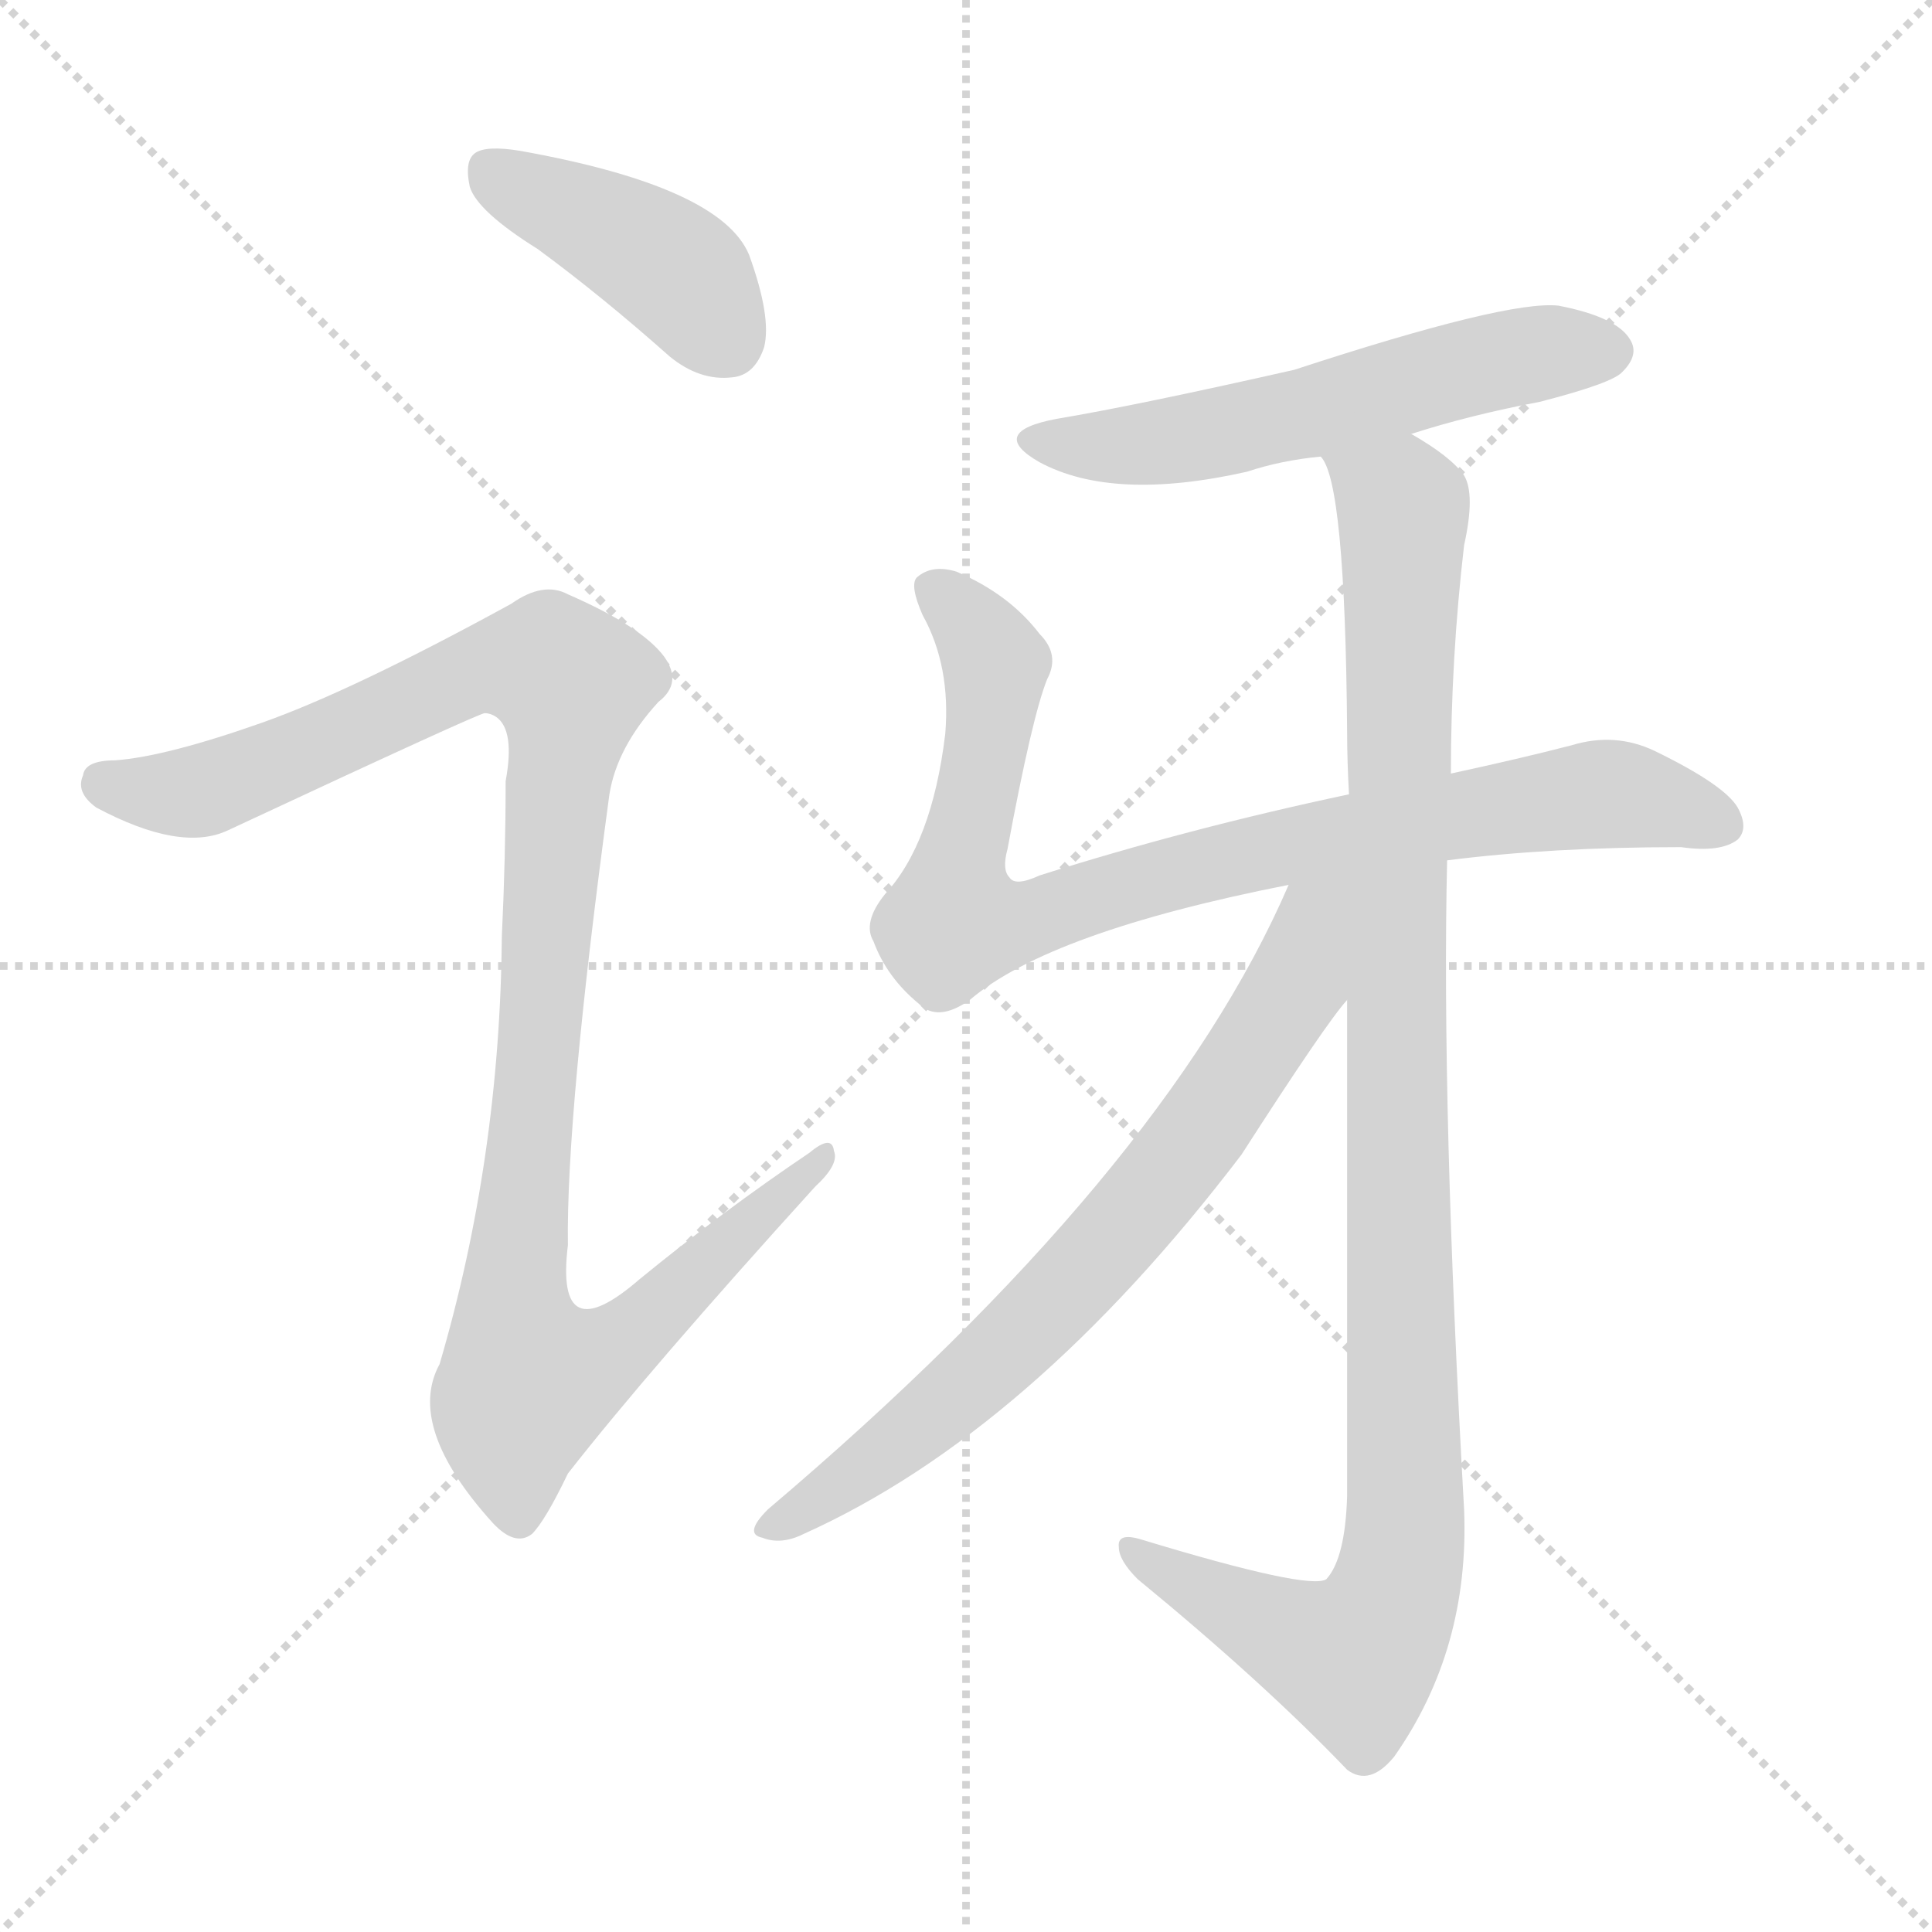
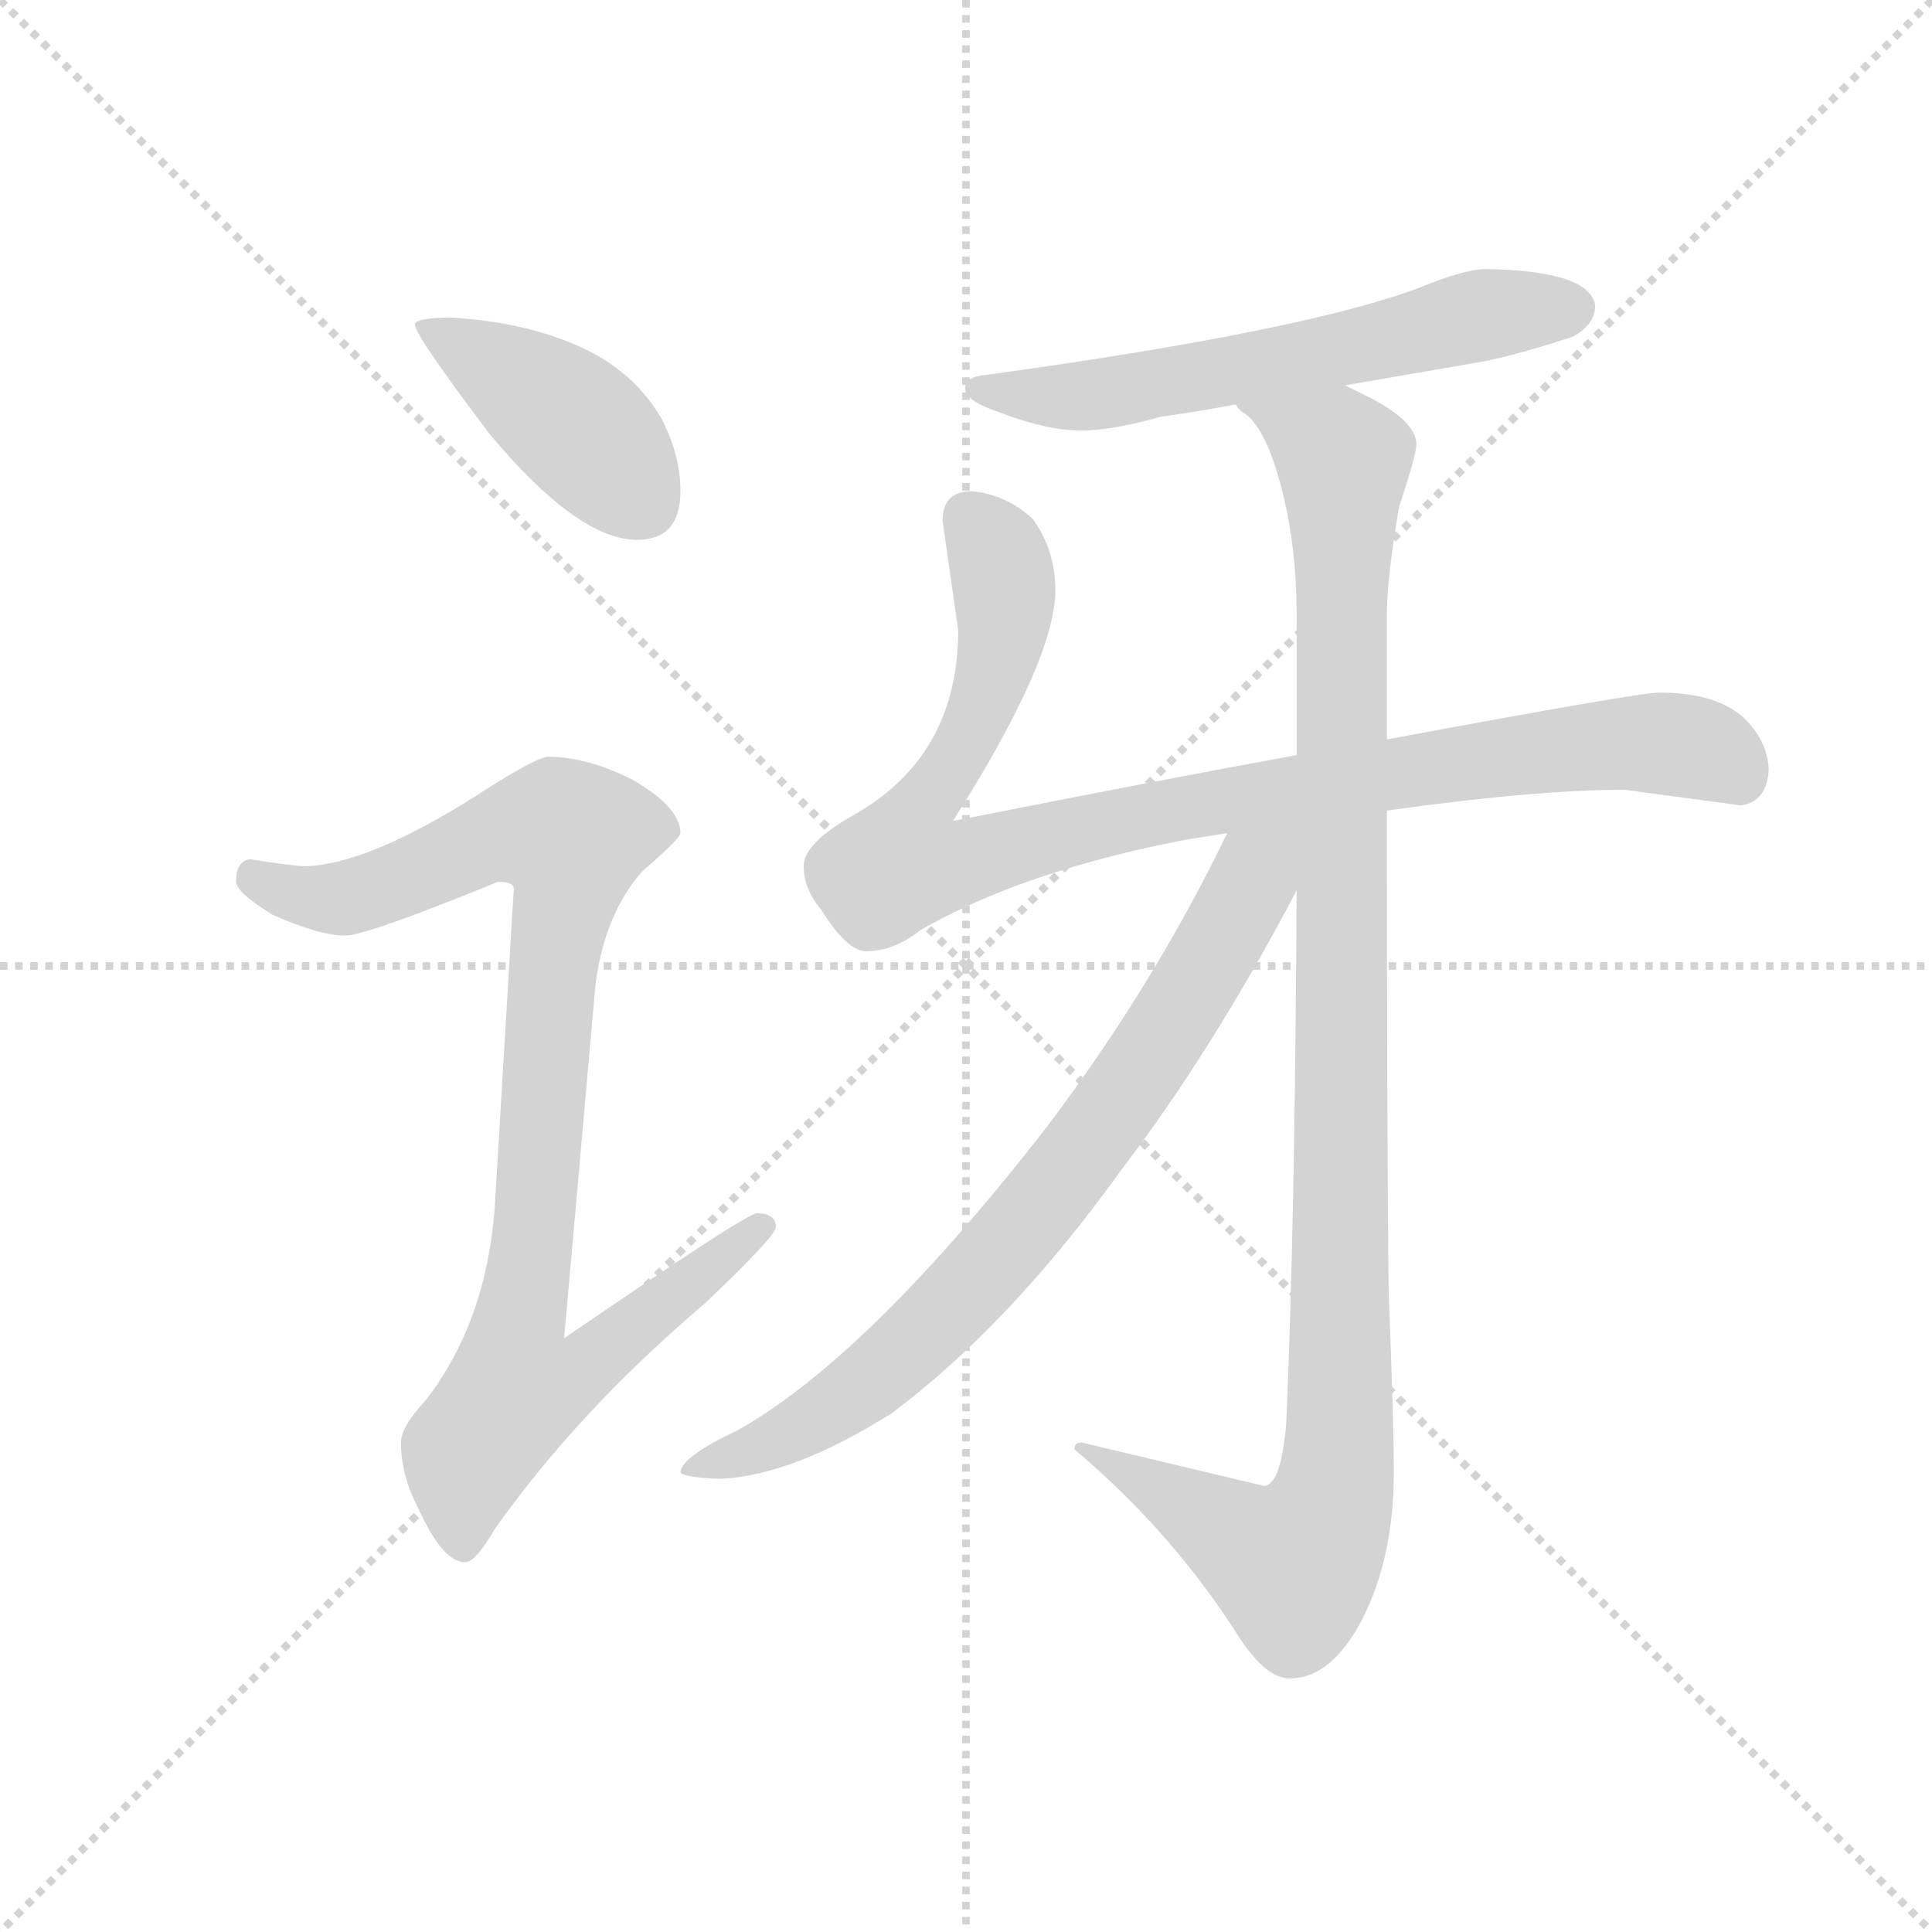
<svg xmlns="http://www.w3.org/2000/svg" version="1.1" viewBox="0 0 1024 1024">
  <g stroke="lightgray" stroke-dasharray="1,1" stroke-width="1" transform="scale(4, 4)">
    <line x1="0" y1="0" x2="256" y2="256" />
    <line x1="256" y1="0" x2="0" y2="256" />
    <line x1="128" y1="0" x2="128" y2="256" />
    <line x1="0" y1="128" x2="256" y2="128" />
  </g>
-   <g transform="scale(1, -1) translate(0, -900)">
+   <g transform="scale(0.92, -0.92) translate(60, -830)">
    <style type="text/css">
      
        @keyframes keyframes0 {
          from {
            stroke: blue;
-             stroke-dashoffset: 414;
+             stroke-dashoffset: 419;
            stroke-width: 128;
          }
-           57% {
+           58% {
            animation-timing-function: step-end;
            stroke: blue;
            stroke-dashoffset: 0;
            stroke-width: 128;
          }
          to {
            stroke: black;
            stroke-width: 1024;
          }
        }
        #make-me-a-hanzi-animation-0 {
-           animation: keyframes0 0.587s both;
+           animation: keyframes0 0.591s both;
          animation-delay: 0s;
          animation-timing-function: linear;
        }
      
        @keyframes keyframes1 {
          from {
            stroke: blue;
-             stroke-dashoffset: 1088;
+             stroke-dashoffset: 935;
+             stroke-width: 128;
+           }
+           75% {
+             animation-timing-function: step-end;
+             stroke: blue;
+             stroke-dashoffset: 0;
+             stroke-width: 128;
+           }
+           to {
+             stroke: black;
+             stroke-width: 1024;
+           }
+         }
+         #make-me-a-hanzi-animation-1 {
+           animation: keyframes1 1.011s both;
+           animation-delay: 0.591s;
+           animation-timing-function: linear;
+         }
+       
+         @keyframes keyframes2 {
+           from {
+             stroke: blue;
+             stroke-dashoffset: 604;
+             stroke-width: 128;
+           }
+           66% {
+             animation-timing-function: step-end;
+             stroke: blue;
+             stroke-dashoffset: 0;
+             stroke-width: 128;
+           }
+           to {
+             stroke: black;
+             stroke-width: 1024;
+           }
+         }
+         #make-me-a-hanzi-animation-2 {
+           animation: keyframes2 0.742s both;
+           animation-delay: 1.602s;
+           animation-timing-function: linear;
+         }
+       
+         @keyframes keyframes3 {
+           from {
+             stroke: blue;
+             stroke-dashoffset: 968;
+             stroke-width: 128;
+           }
+           76% {
+             animation-timing-function: step-end;
+             stroke: blue;
+             stroke-dashoffset: 0;
+             stroke-width: 128;
+           }
+           to {
+             stroke: black;
+             stroke-width: 1024;
+           }
+         }
+         #make-me-a-hanzi-animation-3 {
+           animation: keyframes3 1.038s both;
+           animation-delay: 2.343s;
+           animation-timing-function: linear;
+         }
+       
+         @keyframes keyframes4 {
+           from {
+             stroke: blue;
+             stroke-dashoffset: 1094;
            stroke-width: 128;
          }
          78% {
            animation-timing-function: step-end;
            stroke: blue;
            stroke-dashoffset: 0;
            stroke-width: 128;
          }
          to {
            stroke: black;
            stroke-width: 1024;
          }
        }
-         #make-me-a-hanzi-animation-1 {
-           animation: keyframes1 1.135s both;
-           animation-delay: 0.587s;
-           animation-timing-function: linear;
-         }
-       
-         @keyframes keyframes2 {
-           from {
-             stroke: blue;
-             stroke-dashoffset: 563;
-             stroke-width: 128;
-           }
-           65% {
-             animation-timing-function: step-end;
-             stroke: blue;
-             stroke-dashoffset: 0;
-             stroke-width: 128;
-           }
-           to {
-             stroke: black;
-             stroke-width: 1024;
-           }
-         }
-         #make-me-a-hanzi-animation-2 {
-           animation: keyframes2 0.708s both;
-           animation-delay: 1.722s;
-           animation-timing-function: linear;
-         }
-       
-         @keyframes keyframes3 {
-           from {
-             stroke: blue;
-             stroke-dashoffset: 864;
-             stroke-width: 128;
-           }
-           74% {
-             animation-timing-function: step-end;
-             stroke: blue;
-             stroke-dashoffset: 0;
-             stroke-width: 128;
-           }
-           to {
-             stroke: black;
-             stroke-width: 1024;
-           }
-         }
-         #make-me-a-hanzi-animation-3 {
-           animation: keyframes3 0.953s both;
-           animation-delay: 2.431s;
-           animation-timing-function: linear;
-         }
-       
-         @keyframes keyframes4 {
-           from {
-             stroke: blue;
-             stroke-dashoffset: 1051;
-             stroke-width: 128;
-           }
-           77% {
-             animation-timing-function: step-end;
-             stroke: blue;
-             stroke-dashoffset: 0;
-             stroke-width: 128;
-           }
-           to {
-             stroke: black;
-             stroke-width: 1024;
-           }
-         }
        #make-me-a-hanzi-animation-4 {
-           animation: keyframes4 1.105s both;
-           animation-delay: 3.384s;
+           animation: keyframes4 1.14s both;
+           animation-delay: 3.381s;
          animation-timing-function: linear;
        }
      
        @keyframes keyframes5 {
          from {
            stroke: blue;
-             stroke-dashoffset: 714;
+             stroke-dashoffset: 771;
            stroke-width: 128;
          }
-           70% {
+           72% {
            animation-timing-function: step-end;
            stroke: blue;
            stroke-dashoffset: 0;
            stroke-width: 128;
          }
          to {
            stroke: black;
            stroke-width: 1024;
          }
        }
        #make-me-a-hanzi-animation-5 {
-           animation: keyframes5 0.831s both;
-           animation-delay: 4.489s;
+           animation: keyframes5 0.877s both;
+           animation-delay: 4.521s;
          animation-timing-function: linear;
        }
      
    </style>
-     <path d="M 285 768 Q 319 743 355 711 Q 371 698 388 700 Q 400 701 405 716 Q 409 732 397 765 Q 382 801 276 820 Q 258 823 252 819 Q 246 815 249 801 Q 253 788 285 768 Z" fill="lightgray" />
-     <path d="M 139 517 Q 88 499 61 497 Q 45 497 44 489 Q 40 480 51 472 Q 96 448 121 460 Q 256 523 257 522 Q 260 522 263 520 Q 273 513 268 486 Q 268 446 266 404 Q 265 286 233 177 Q 215 144 261 93 Q 273 80 282 87 Q 289 94 301 119 Q 344 174 432 271 Q 445 283 442 290 Q 441 299 429 289 Q 383 258 339 222 Q 294 183 301 240 Q 300 309 323 479 Q 327 504 349 528 Q 362 538 352 552 Q 340 568 301 585 Q 288 592 271 580 Q 187 534 139 517 Z" fill="lightgray" />
-     <path d="M 748 670 Q 779 680 816 687 Q 855 697 860 703 Q 869 712 864 720 Q 857 732 826 738 Q 799 741 686 704 Q 602 685 560 678 Q 523 671 551 655 Q 590 634 661 650 Q 679 656 700 658 L 748 670 Z" fill="lightgray" />
-     <path d="M 767 444 Q 822 451 891 451 Q 912 448 921 455 Q 927 461 921 472 Q 914 484 877 502 Q 856 512 833 505 Q 806 498 769 490 L 715 479 Q 630 461 551 436 Q 538 430 535 435 Q 531 439 534 450 Q 547 520 555 540 Q 562 553 551 564 Q 535 585 507 597 Q 494 601 486 594 Q 482 590 489 574 Q 504 547 501 511 Q 494 453 469 426 Q 457 411 463 401 Q 470 382 487 368 Q 497 358 514 370 Q 556 406 683 431 L 767 444 Z" fill="lightgray" />
-     <path d="M 714 370 Q 714 259 714 107 Q 713 74 703 63 Q 694 57 605 84 Q 592 88 593 80 Q 593 73 603 63 Q 670 8 714 -38 Q 726 -47 739 -31 Q 779 26 776 100 Q 764 313 767 444 L 769 490 Q 769 551 776 611 Q 782 638 776 648 Q 769 658 748 670 C 723 687 691 687 700 658 Q 713 645 714 512 Q 714 497 715 479 L 714 370 Z" fill="lightgray" />
-     <path d="M 683 431 Q 617 278 407 100 Q 394 87 404 85 Q 414 81 426 87 Q 546 141 658 288 Q 703 358 714 370 C 771 443 701 472 683 431 Z" fill="lightgray" />
+     <path d="M 200 647 Q 179 647 179 643 Q 179 637 222 580 Q 273 519 307 519 Q 332 519 332 547 Q 332 568 321 589 Q 303 620 265 634 Q 236 645 200 647 Z" fill="lightgray" />
+     <path d="M 256 394 Q 249 394 215 372 Q 152 332 116 331 Q 109 331 84 335 Q 76 334 76 322 Q 76 316 97 303 Q 124 291 139 291 Q 151 291 227 322 Q 236 322 236 318 L 225 134 Q 220 68 185 23 Q 171 8 171 -1 Q 171 -20 181 -39 Q 195 -70 208 -70 Q 214 -70 225 -51 Q 273 17 346 79 Q 387 118 387 123 Q 387 131 376 131 Q 370 131 265 59 L 283 262 Q 288 303 310 328 Q 332 347 332 350 Q 332 365 304 381 Q 278 394 256 394 Z" fill="lightgray" />
+     <path d="M 796 675 Q 784 675 757 664 Q 690 639 508 614 Q 496 613 496 606 Q 496 599 517 592 Q 543 582 563 582 Q 581 582 609 590 Q 625 592 652 597 L 715 608 Q 750 614 796 622 Q 819 627 846 636 Q 859 643 859 654 Q 856 674 796 675 Z" fill="lightgray" />
+     <path d="M 687 395 Q 605 380 489 357 Q 548 450 548 490 Q 548 513 535 531 Q 520 545 500 547 Q 483 547 483 530 L 492 467 Q 492 394 431 360 Q 403 344 403 331 Q 403 318 413 306 Q 428 282 439 282 Q 455 282 470 294 Q 529 328 622 346 Q 634 348 647 350 L 739 363 Q 824 375 876 375 L 943 366 Q 958 368 959 387 Q 958 404 944 417 Q 928 431 896 431 Q 884 431 739 404 L 687 395 Z" fill="lightgray" />
+     <path d="M 652 597 Q 653 595 655 593 Q 667 587 676 557 Q 687 520 687 476 L 687 395 L 687 317 Q 686 121 681 10 Q 678 -26 668 -26 L 563 -1 Q 559 -1 559 -5 Q 616 -53 655 -115 Q 670 -137 683 -137 Q 705 -137 722 -108 Q 743 -71 743 -18 Q 743 9 740 87 Q 739 176 739 363 L 739 404 L 739 476 Q 739 497 746 538 Q 756 568 756 574 Q 756 588 725 603 Q 721 605 715 608 C 689 622 633 620 652 597 Z" fill="lightgray" />
+     <path d="M 647 350 Q 605 263 544 182 Q 441 49 365 6 Q 333 -9 332 -18 Q 332 -21 355 -22 Q 397 -20 454 16 Q 522 67 586 156 Q 638 224 687 317 C 712 365 672 401 647 350 Z" fill="lightgray" />
    <clipPath id="make-me-a-hanzi-clip-0">
-       <path d="M 285 768 Q 319 743 355 711 Q 371 698 388 700 Q 400 701 405 716 Q 409 732 397 765 Q 382 801 276 820 Q 258 823 252 819 Q 246 815 249 801 Q 253 788 285 768 Z" />
+       <path d="M 200 647 Q 179 647 179 643 Q 179 637 222 580 Q 273 519 307 519 Q 332 519 332 547 Q 332 568 321 589 Q 303 620 265 634 Q 236 645 200 647 Z" />
    </clipPath>
-     <path clip-path="url(#make-me-a-hanzi-clip-0)" d="M 259 811 L 353 760 L 385 720" fill="none" id="make-me-a-hanzi-animation-0" stroke-dasharray="286 572" stroke-linecap="round" />
+     <path clip-path="url(#make-me-a-hanzi-clip-0)" d="M 183 642 L 266 590 L 309 541" fill="none" id="make-me-a-hanzi-animation-0" stroke-dasharray="291 582" stroke-linecap="round" />
    <clipPath id="make-me-a-hanzi-clip-1">
-       <path d="M 139 517 Q 88 499 61 497 Q 45 497 44 489 Q 40 480 51 472 Q 96 448 121 460 Q 256 523 257 522 Q 260 522 263 520 Q 273 513 268 486 Q 268 446 266 404 Q 265 286 233 177 Q 215 144 261 93 Q 273 80 282 87 Q 289 94 301 119 Q 344 174 432 271 Q 445 283 442 290 Q 441 299 429 289 Q 383 258 339 222 Q 294 183 301 240 Q 300 309 323 479 Q 327 504 349 528 Q 362 538 352 552 Q 340 568 301 585 Q 288 592 271 580 Q 187 534 139 517 Z" />
+       <path d="M 256 394 Q 249 394 215 372 Q 152 332 116 331 Q 109 331 84 335 Q 76 334 76 322 Q 76 316 97 303 Q 124 291 139 291 Q 151 291 227 322 Q 236 322 236 318 L 225 134 Q 220 68 185 23 Q 171 8 171 -1 Q 171 -20 181 -39 Q 195 -70 208 -70 Q 214 -70 225 -51 Q 273 17 346 79 Q 387 118 387 123 Q 387 131 376 131 Q 370 131 265 59 L 283 262 Q 288 303 310 328 Q 332 347 332 350 Q 332 365 304 381 Q 278 394 256 394 Z" />
    </clipPath>
-     <path clip-path="url(#make-me-a-hanzi-clip-1)" d="M 56 484 L 95 479 L 125 486 L 257 547 L 293 546 L 303 537 L 272 207 L 280 170 L 329 188 L 436 287" fill="none" id="make-me-a-hanzi-animation-1" stroke-dasharray="960 1920" stroke-linecap="round" />
+     <path clip-path="url(#make-me-a-hanzi-clip-1)" d="M 87 324 L 112 314 L 139 313 L 241 352 L 269 347 L 240 69 L 277 66 L 286 53 L 268 36 L 237 29 L 210 -6 L 207 -60" fill="none" id="make-me-a-hanzi-animation-1" stroke-dasharray="807 1614" stroke-linecap="round" />
    <clipPath id="make-me-a-hanzi-clip-2">
-       <path d="M 748 670 Q 779 680 816 687 Q 855 697 860 703 Q 869 712 864 720 Q 857 732 826 738 Q 799 741 686 704 Q 602 685 560 678 Q 523 671 551 655 Q 590 634 661 650 Q 679 656 700 658 L 748 670 Z" />
+       <path d="M 796 675 Q 784 675 757 664 Q 690 639 508 614 Q 496 613 496 606 Q 496 599 517 592 Q 543 582 563 582 Q 581 582 609 590 Q 625 592 652 597 L 715 608 Q 750 614 796 622 Q 819 627 846 636 Q 859 643 859 654 Q 856 674 796 675 Z" />
    </clipPath>
-     <path clip-path="url(#make-me-a-hanzi-clip-2)" d="M 552 668 L 574 663 L 629 667 L 801 710 L 853 714" fill="none" id="make-me-a-hanzi-animation-2" stroke-dasharray="435 870" stroke-linecap="round" />
+     <path clip-path="url(#make-me-a-hanzi-clip-2)" d="M 504 607 L 557 601 L 596 606 L 794 649 L 847 652" fill="none" id="make-me-a-hanzi-animation-2" stroke-dasharray="476 952" stroke-linecap="round" />
    <clipPath id="make-me-a-hanzi-clip-3">
-       <path d="M 767 444 Q 822 451 891 451 Q 912 448 921 455 Q 927 461 921 472 Q 914 484 877 502 Q 856 512 833 505 Q 806 498 769 490 L 715 479 Q 630 461 551 436 Q 538 430 535 435 Q 531 439 534 450 Q 547 520 555 540 Q 562 553 551 564 Q 535 585 507 597 Q 494 601 486 594 Q 482 590 489 574 Q 504 547 501 511 Q 494 453 469 426 Q 457 411 463 401 Q 470 382 487 368 Q 497 358 514 370 Q 556 406 683 431 L 767 444 Z" />
+       <path d="M 687 395 Q 605 380 489 357 Q 548 450 548 490 Q 548 513 535 531 Q 520 545 500 547 Q 483 547 483 530 L 492 467 Q 492 394 431 360 Q 403 344 403 331 Q 403 318 413 306 Q 428 282 439 282 Q 455 282 470 294 Q 529 328 622 346 Q 634 348 647 350 L 739 363 Q 824 375 876 375 L 943 366 Q 958 368 959 387 Q 958 404 944 417 Q 928 431 896 431 Q 884 431 739 404 L 687 395 Z" />
    </clipPath>
-     <path clip-path="url(#make-me-a-hanzi-clip-3)" d="M 494 589 L 515 569 L 528 545 L 506 411 L 536 410 L 681 452 L 822 476 L 861 479 L 911 463" fill="none" id="make-me-a-hanzi-animation-3" stroke-dasharray="736 1472" stroke-linecap="round" />
+     <path clip-path="url(#make-me-a-hanzi-clip-3)" d="M 498 532 L 517 503 L 515 452 L 500 408 L 466 357 L 459 332 L 488 331 L 584 358 L 807 395 L 893 402 L 919 399 L 940 385" fill="none" id="make-me-a-hanzi-animation-3" stroke-dasharray="840 1680" stroke-linecap="round" />
    <clipPath id="make-me-a-hanzi-clip-4">
-       <path d="M 714 370 Q 714 259 714 107 Q 713 74 703 63 Q 694 57 605 84 Q 592 88 593 80 Q 593 73 603 63 Q 670 8 714 -38 Q 726 -47 739 -31 Q 779 26 776 100 Q 764 313 767 444 L 769 490 Q 769 551 776 611 Q 782 638 776 648 Q 769 658 748 670 C 723 687 691 687 700 658 Q 713 645 714 512 Q 714 497 715 479 L 714 370 Z" />
+       <path d="M 652 597 Q 653 595 655 593 Q 667 587 676 557 Q 687 520 687 476 L 687 395 L 687 317 Q 686 121 681 10 Q 678 -26 668 -26 L 563 -1 Q 559 -1 559 -5 Q 616 -53 655 -115 Q 670 -137 683 -137 Q 705 -137 722 -108 Q 743 -71 743 -18 Q 743 9 740 87 Q 739 176 739 363 L 739 404 L 739 476 Q 739 497 746 538 Q 756 568 756 574 Q 756 588 725 603 Q 721 605 715 608 C 689 622 633 620 652 597 Z" />
    </clipPath>
-     <path clip-path="url(#make-me-a-hanzi-clip-4)" d="M 706 659 L 744 631 L 742 64 L 718 21 L 662 43 L 600 78" fill="none" id="make-me-a-hanzi-animation-4" stroke-dasharray="923 1846" stroke-linecap="round" />
+     <path clip-path="url(#make-me-a-hanzi-clip-4)" d="M 663 594 L 714 566 L 711 -14 L 701 -52 L 685 -72 L 566 -8" fill="none" id="make-me-a-hanzi-animation-4" stroke-dasharray="966 1932" stroke-linecap="round" />
    <clipPath id="make-me-a-hanzi-clip-5">
-       <path d="M 683 431 Q 617 278 407 100 Q 394 87 404 85 Q 414 81 426 87 Q 546 141 658 288 Q 703 358 714 370 C 771 443 701 472 683 431 Z" />
+       <path d="M 647 350 Q 605 263 544 182 Q 441 49 365 6 Q 333 -9 332 -18 Q 332 -21 355 -22 Q 397 -20 454 16 Q 522 67 586 156 Q 638 224 687 317 C 712 365 672 401 647 350 Z" />
    </clipPath>
-     <path clip-path="url(#make-me-a-hanzi-clip-5)" d="M 708 429 L 696 415 L 686 378 L 644 310 L 589 243 L 492 148 L 410 92" fill="none" id="make-me-a-hanzi-animation-5" stroke-dasharray="586 1172" stroke-linecap="round" />
+     <path clip-path="url(#make-me-a-hanzi-clip-5)" d="M 681 349 L 663 328 L 587 199 L 503 93 L 455 46 L 408 11 L 336 -16" fill="none" id="make-me-a-hanzi-animation-5" stroke-dasharray="643 1286" stroke-linecap="round" />
  </g>
</svg>
